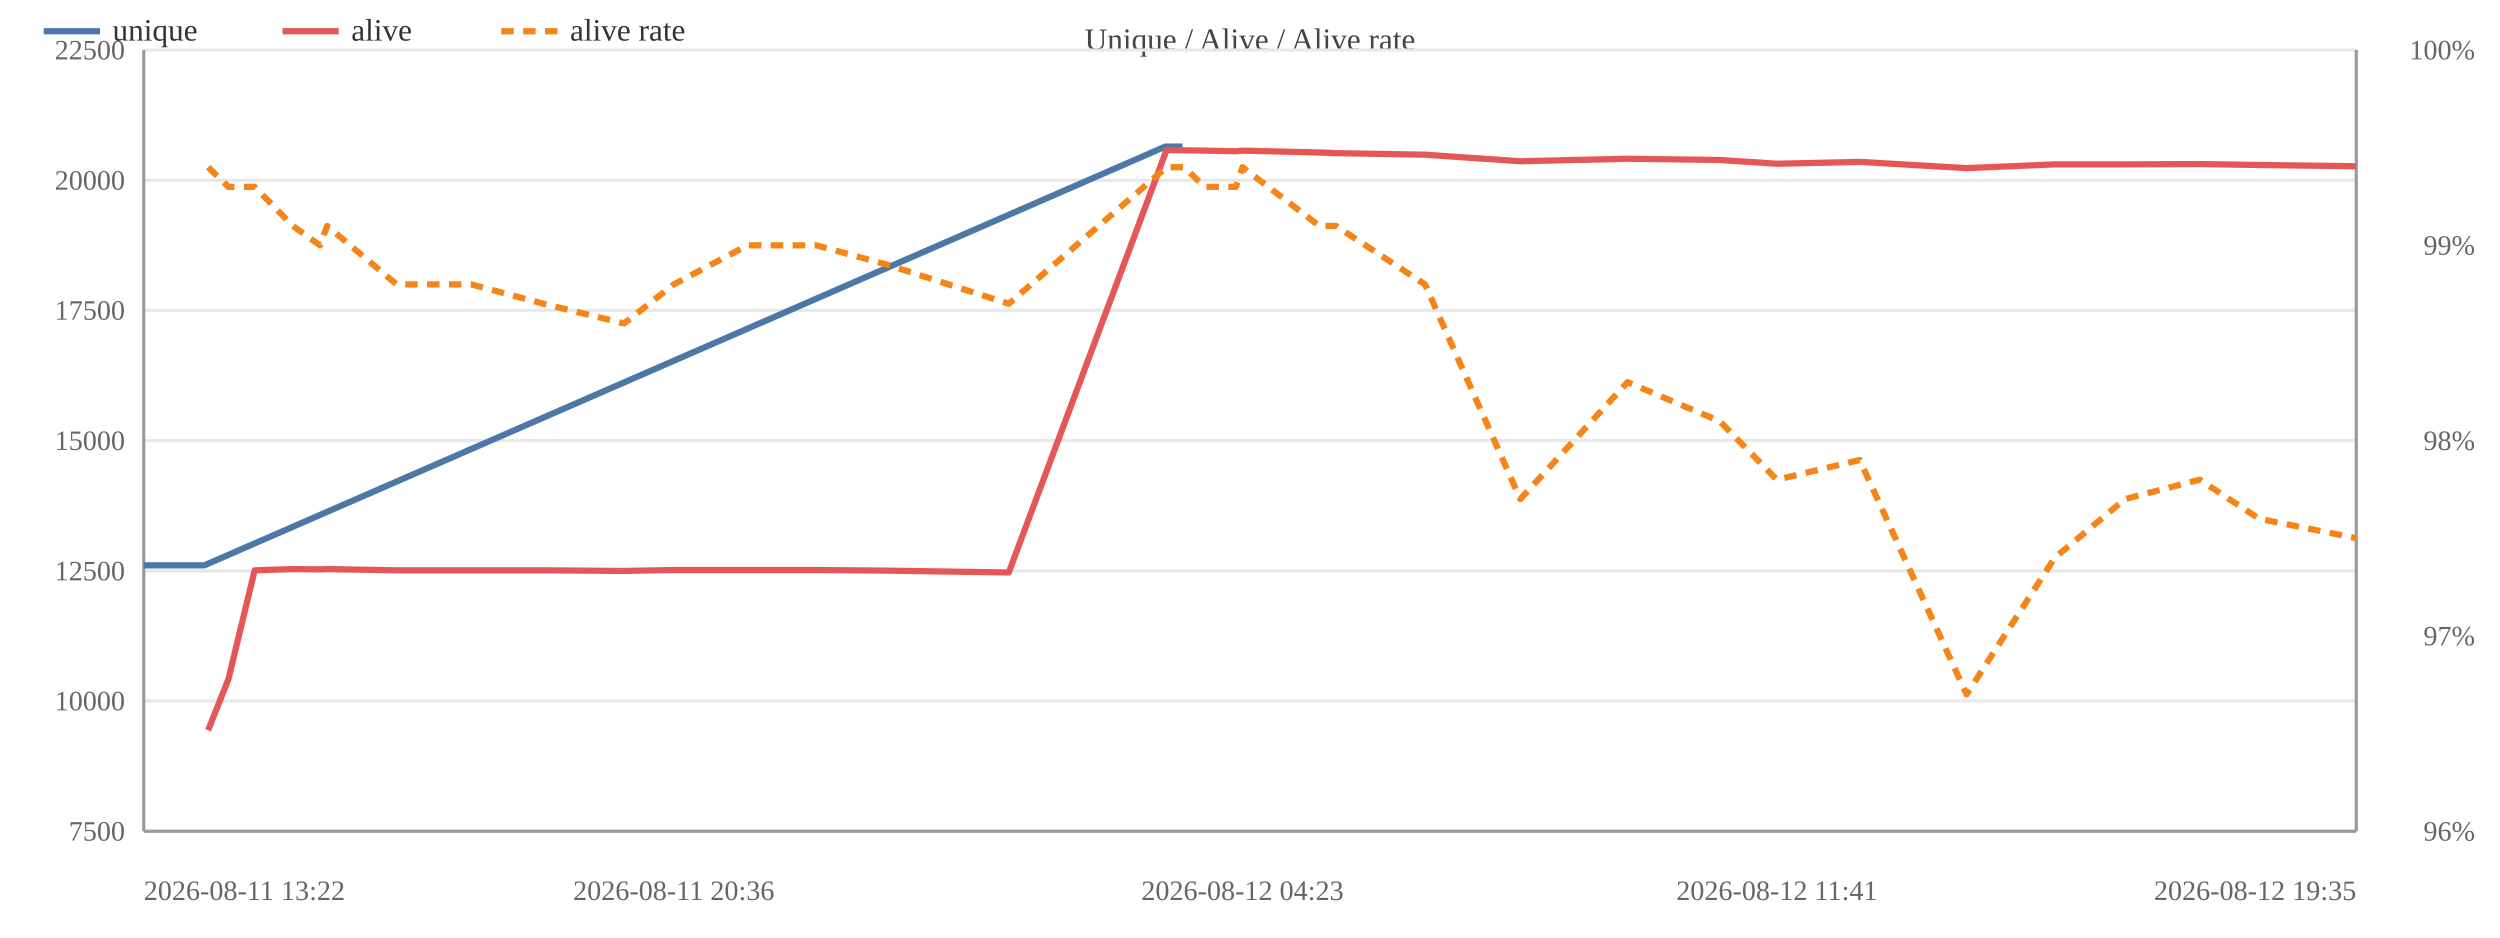
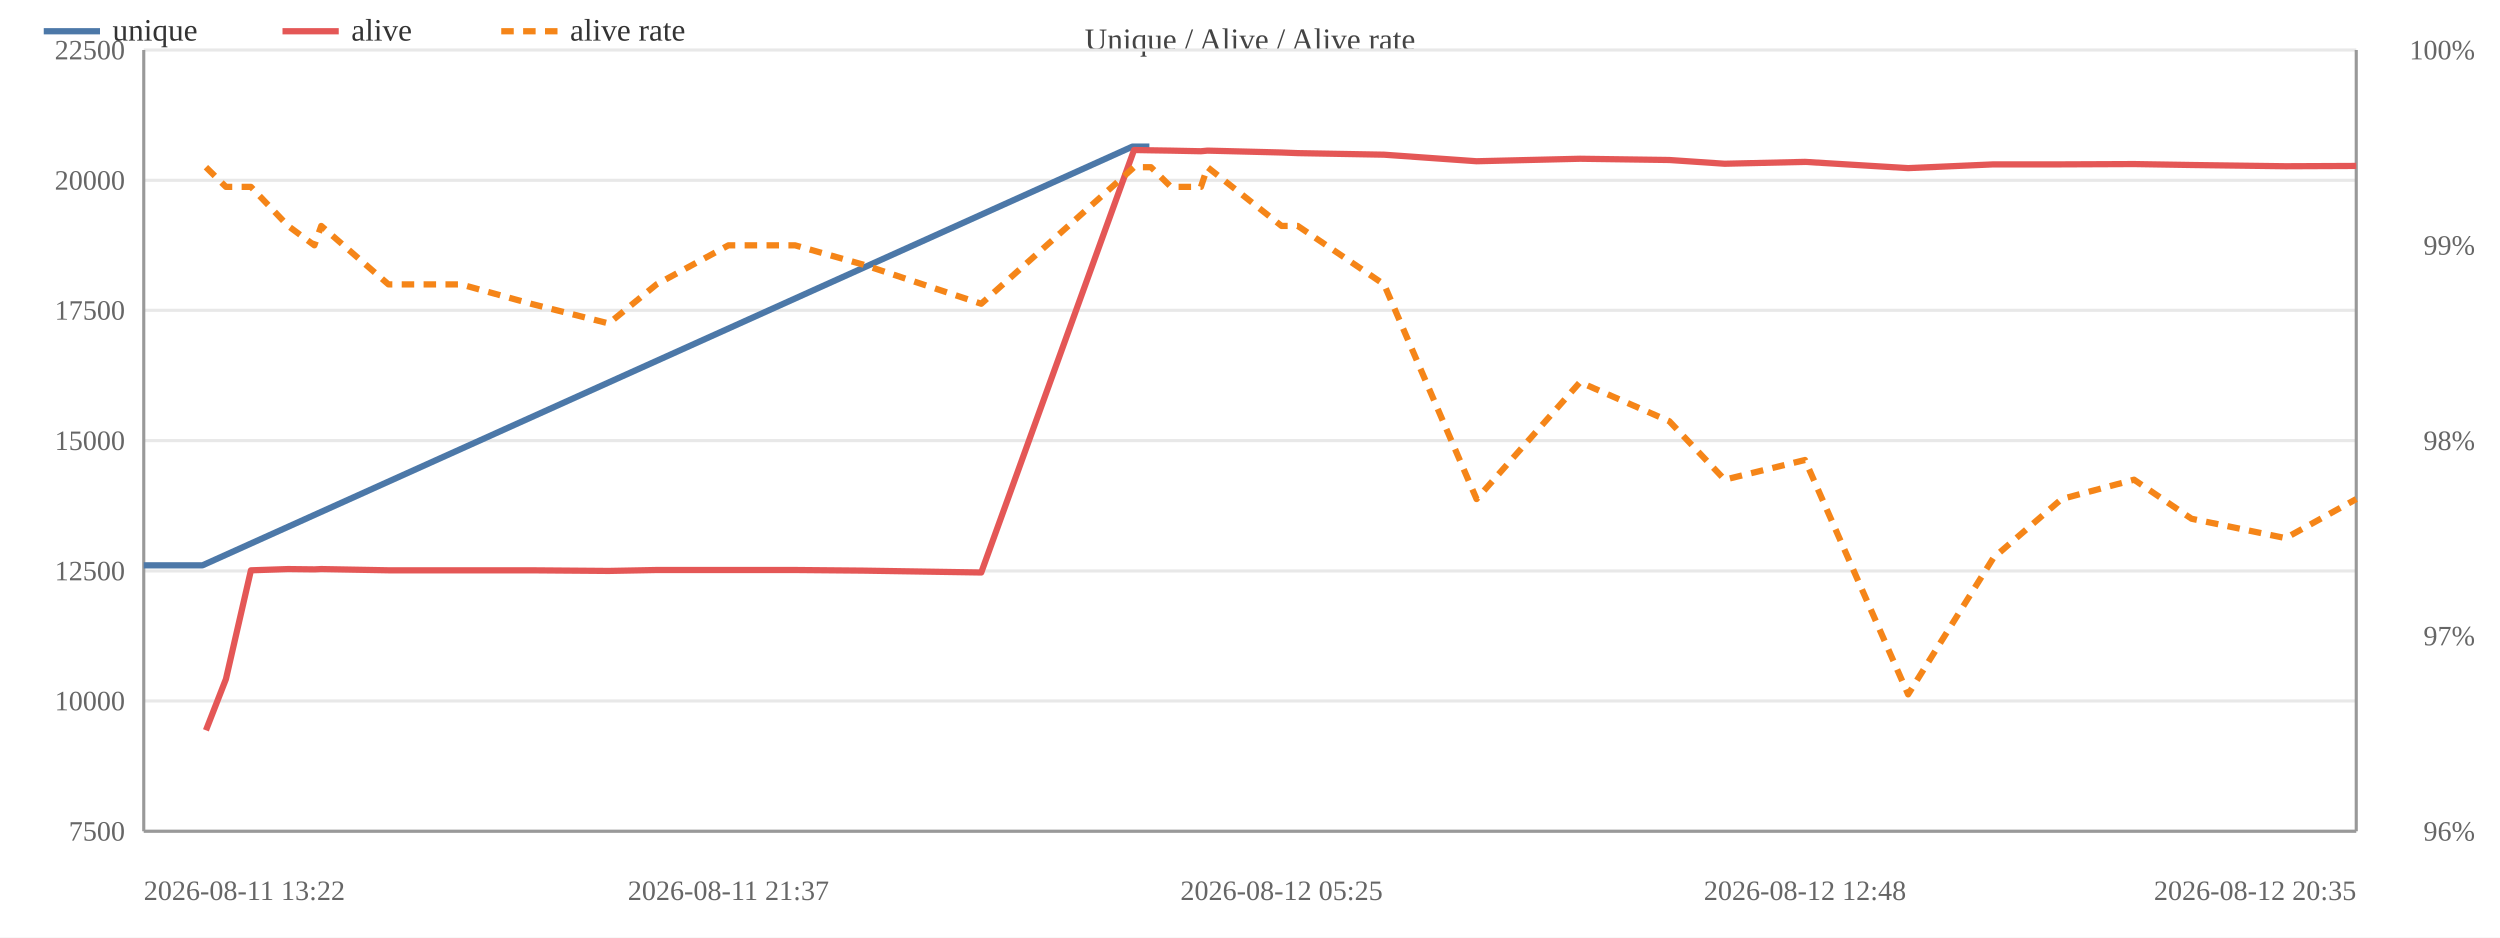
<svg xmlns="http://www.w3.org/2000/svg" width="800" height="300" viewBox="0 0 800 300">
  <rect width="800" height="300" fill="#ffffff" />
  <text x="400.0" y="16" font-size="10" text-anchor="middle" fill="#444">Unique / Alive / Alive rate</text>
  <line x1="46" y1="266.0" x2="754" y2="266.0" stroke="#e8e8e8" />
  <text x="40" y="269.0" font-size="9" text-anchor="end" fill="#666">7500</text>
  <line x1="46" y1="224.3" x2="754" y2="224.3" stroke="#e8e8e8" />
  <text x="40" y="227.3" font-size="9" text-anchor="end" fill="#666">10000</text>
  <line x1="46" y1="182.7" x2="754" y2="182.7" stroke="#e8e8e8" />
  <text x="40" y="185.7" font-size="9" text-anchor="end" fill="#666">12500</text>
  <line x1="46" y1="141.0" x2="754" y2="141.0" stroke="#e8e8e8" />
  <text x="40" y="144.0" font-size="9" text-anchor="end" fill="#666">15000</text>
  <line x1="46" y1="99.3" x2="754" y2="99.3" stroke="#e8e8e8" />
  <text x="40" y="102.3" font-size="9" text-anchor="end" fill="#666">17500</text>
  <line x1="46" y1="57.7" x2="754" y2="57.7" stroke="#e8e8e8" />
  <text x="40" y="60.7" font-size="9" text-anchor="end" fill="#666">20000</text>
  <line x1="46" y1="16.0" x2="754" y2="16.0" stroke="#e8e8e8" />
  <text x="40" y="19.0" font-size="9" text-anchor="end" fill="#666">22500</text>
  <text x="792" y="269.0" font-size="9" text-anchor="end" fill="#666">96%</text>
  <text x="792" y="206.5" font-size="9" text-anchor="end" fill="#666">97%</text>
  <text x="792" y="144.0" font-size="9" text-anchor="end" fill="#666">98%</text>
  <text x="792" y="81.5" font-size="9" text-anchor="end" fill="#666">99%</text>
  <text x="792" y="19.0" font-size="9" text-anchor="end" fill="#666">100%</text>
  <line x1="754" y1="16" x2="754" y2="266" stroke="#999" />
  <line x1="46" y1="16" x2="46" y2="266" stroke="#999" />
  <line x1="46" y1="266" x2="754" y2="266" stroke="#999" />
-   <polyline fill="none" stroke="#4c78a8" stroke-width="2" stroke-linejoin="round" points="46.0,180.9 65.4,180.9 372.9,46.9 378.4,46.9" />
+   <polyline fill="none" stroke="#4c78a8" stroke-width="2" stroke-linejoin="round" points="46.0,180.9 64.8,180.9 362.4,46.9 367.8,46.9" />
  <circle cx="46.0" cy="180.9" r="4" fill="transparent" />
-   <circle cx="65.4" cy="180.9" r="4" fill="transparent" />
-   <circle cx="372.9" cy="46.9" r="4" fill="transparent" />
-   <circle cx="378.4" cy="46.9" r="4" fill="transparent" />
-   <polyline fill="none" stroke="#e45756" stroke-width="2" stroke-linejoin="round" points="66.6,233.7 73.1,217.3 81.5,182.5 93.7,182.1 102.4,182.2 104.7,182.1 126.9,182.5 150.8,182.5 173.9,182.5 199.7,182.7 215.6,182.4 239.2,182.4 261.2,182.4 283.9,182.6 322.8,183.2 373.3,48.0 378.9,48.1 385.5,48.2 395.5,48.4 397.6,48.2 422.2,48.8 427.5,49.0 456.0,49.5 486.5,51.6 520.8,50.8 550.3,51.2 568.6,52.4 595.1,51.8 629.3,53.8 657.5,52.6 680.0,52.6 703.9,52.5 722.9,52.8 754.0,53.2" />
-   <circle cx="66.6" cy="233.7" r="4" fill="transparent" />
-   <circle cx="73.1" cy="217.3" r="4" fill="transparent" />
-   <circle cx="81.5" cy="182.5" r="4" fill="transparent" />
-   <circle cx="93.7" cy="182.1" r="4" fill="transparent" />
-   <circle cx="102.4" cy="182.2" r="4" fill="transparent" />
-   <circle cx="104.7" cy="182.1" r="4" fill="transparent" />
-   <circle cx="126.9" cy="182.5" r="4" fill="transparent" />
-   <circle cx="150.8" cy="182.5" r="4" fill="transparent" />
-   <circle cx="173.9" cy="182.5" r="4" fill="transparent" />
-   <circle cx="199.7" cy="182.7" r="4" fill="transparent" />
-   <circle cx="215.6" cy="182.4" r="4" fill="transparent" />
-   <circle cx="239.2" cy="182.4" r="4" fill="transparent" />
-   <circle cx="261.2" cy="182.4" r="4" fill="transparent" />
-   <circle cx="283.9" cy="182.6" r="4" fill="transparent" />
-   <circle cx="322.8" cy="183.2" r="4" fill="transparent" />
-   <circle cx="373.3" cy="48.0" r="4" fill="transparent" />
-   <circle cx="378.9" cy="48.1" r="4" fill="transparent" />
-   <circle cx="385.5" cy="48.2" r="4" fill="transparent" />
-   <circle cx="395.5" cy="48.4" r="4" fill="transparent" />
-   <circle cx="397.6" cy="48.2" r="4" fill="transparent" />
-   <circle cx="422.2" cy="48.8" r="4" fill="transparent" />
-   <circle cx="427.5" cy="49.0" r="4" fill="transparent" />
-   <circle cx="456.0" cy="49.5" r="4" fill="transparent" />
-   <circle cx="486.5" cy="51.6" r="4" fill="transparent" />
-   <circle cx="520.8" cy="50.8" r="4" fill="transparent" />
-   <circle cx="550.3" cy="51.2" r="4" fill="transparent" />
-   <circle cx="568.6" cy="52.4" r="4" fill="transparent" />
-   <circle cx="595.1" cy="51.8" r="4" fill="transparent" />
-   <circle cx="629.3" cy="53.8" r="4" fill="transparent" />
-   <circle cx="657.5" cy="52.6" r="4" fill="transparent" />
-   <circle cx="680.0" cy="52.6" r="4" fill="transparent" />
-   <circle cx="703.9" cy="52.5" r="4" fill="transparent" />
-   <circle cx="722.9" cy="52.8" r="4" fill="transparent" />
-   <circle cx="754.0" cy="53.2" r="4" fill="transparent" />
-   <polyline fill="none" stroke="#f58518" stroke-width="2" stroke-dasharray="4,3" stroke-linejoin="round" points="66.6,53.5 73.1,59.8 81.5,59.8 93.7,72.3 102.4,78.5 104.7,72.3 126.9,91.0 150.8,91.0 173.9,97.2 199.7,103.5 215.6,91.0 239.2,78.5 261.2,78.5 283.9,84.7 322.8,97.2 373.3,53.5 378.9,53.5 385.5,59.8 395.5,59.8 397.6,53.5 422.2,72.3 427.5,72.3 456.0,91.0 486.5,159.7 520.8,122.3 550.3,134.8 568.6,153.5 595.1,147.2 629.3,222.2 657.5,178.5 680.0,159.7 703.9,153.5 722.9,166.0 754.0,172.2" />
-   <circle cx="66.6" cy="53.5" r="4" fill="transparent" />
-   <circle cx="73.1" cy="59.8" r="4" fill="transparent" />
-   <circle cx="81.5" cy="59.8" r="4" fill="transparent" />
-   <circle cx="93.7" cy="72.3" r="4" fill="transparent" />
-   <circle cx="102.4" cy="78.5" r="4" fill="transparent" />
-   <circle cx="104.7" cy="72.3" r="4" fill="transparent" />
-   <circle cx="126.9" cy="91.0" r="4" fill="transparent" />
-   <circle cx="150.8" cy="91.0" r="4" fill="transparent" />
-   <circle cx="173.9" cy="97.2" r="4" fill="transparent" />
-   <circle cx="199.7" cy="103.5" r="4" fill="transparent" />
-   <circle cx="215.6" cy="91.0" r="4" fill="transparent" />
-   <circle cx="239.2" cy="78.5" r="4" fill="transparent" />
-   <circle cx="261.2" cy="78.5" r="4" fill="transparent" />
-   <circle cx="283.9" cy="84.7" r="4" fill="transparent" />
-   <circle cx="322.8" cy="97.2" r="4" fill="transparent" />
-   <circle cx="373.3" cy="53.5" r="4" fill="transparent" />
-   <circle cx="378.9" cy="53.5" r="4" fill="transparent" />
-   <circle cx="385.5" cy="59.8" r="4" fill="transparent" />
-   <circle cx="395.5" cy="59.8" r="4" fill="transparent" />
-   <circle cx="397.6" cy="53.5" r="4" fill="transparent" />
-   <circle cx="422.2" cy="72.3" r="4" fill="transparent" />
-   <circle cx="427.5" cy="72.3" r="4" fill="transparent" />
-   <circle cx="456.0" cy="91.0" r="4" fill="transparent" />
-   <circle cx="486.5" cy="159.7" r="4" fill="transparent" />
-   <circle cx="520.8" cy="122.3" r="4" fill="transparent" />
-   <circle cx="550.3" cy="134.8" r="4" fill="transparent" />
-   <circle cx="568.6" cy="153.5" r="4" fill="transparent" />
-   <circle cx="595.1" cy="147.2" r="4" fill="transparent" />
-   <circle cx="629.3" cy="222.2" r="4" fill="transparent" />
-   <circle cx="657.5" cy="178.5" r="4" fill="transparent" />
-   <circle cx="680.0" cy="159.7" r="4" fill="transparent" />
-   <circle cx="703.9" cy="153.5" r="4" fill="transparent" />
-   <circle cx="722.9" cy="166.0" r="4" fill="transparent" />
-   <circle cx="754.0" cy="172.2" r="4" fill="transparent" />
+   <circle cx="64.8" cy="180.9" r="4" fill="transparent" />
+   <circle cx="362.4" cy="46.9" r="4" fill="transparent" />
+   <circle cx="367.8" cy="46.9" r="4" fill="transparent" />
+   <polyline fill="none" stroke="#e45756" stroke-width="2" stroke-linejoin="round" points="65.9,233.7 72.3,217.3 80.3,182.5 92.2,182.1 100.6,182.2 102.8,182.1 124.3,182.5 147.5,182.5 169.9,182.5 194.8,182.7 210.1,182.4 233.1,182.4 254.4,182.4 276.3,182.6 314.0,183.2 362.9,48.0 368.3,48.1 374.7,48.2 384.3,48.4 386.4,48.2 410.1,48.8 415.3,49.0 442.9,49.5 472.5,51.6 505.6,50.8 534.2,51.2 551.9,52.4 577.6,51.8 610.6,53.8 637.9,52.6 659.7,52.6 682.9,52.5 701.3,52.8 731.4,53.2 754.0,53.1" />
+   <circle cx="65.9" cy="233.7" r="4" fill="transparent" />
+   <circle cx="72.3" cy="217.3" r="4" fill="transparent" />
+   <circle cx="80.3" cy="182.5" r="4" fill="transparent" />
+   <circle cx="92.2" cy="182.1" r="4" fill="transparent" />
+   <circle cx="100.6" cy="182.2" r="4" fill="transparent" />
+   <circle cx="102.8" cy="182.1" r="4" fill="transparent" />
+   <circle cx="124.3" cy="182.5" r="4" fill="transparent" />
+   <circle cx="147.5" cy="182.5" r="4" fill="transparent" />
+   <circle cx="169.9" cy="182.5" r="4" fill="transparent" />
+   <circle cx="194.8" cy="182.7" r="4" fill="transparent" />
+   <circle cx="210.1" cy="182.4" r="4" fill="transparent" />
+   <circle cx="233.1" cy="182.4" r="4" fill="transparent" />
+   <circle cx="254.4" cy="182.4" r="4" fill="transparent" />
+   <circle cx="276.3" cy="182.6" r="4" fill="transparent" />
+   <circle cx="314.0" cy="183.2" r="4" fill="transparent" />
+   <circle cx="362.9" cy="48.0" r="4" fill="transparent" />
+   <circle cx="368.3" cy="48.1" r="4" fill="transparent" />
+   <circle cx="374.7" cy="48.2" r="4" fill="transparent" />
+   <circle cx="384.3" cy="48.4" r="4" fill="transparent" />
+   <circle cx="386.4" cy="48.2" r="4" fill="transparent" />
+   <circle cx="410.1" cy="48.8" r="4" fill="transparent" />
+   <circle cx="415.3" cy="49.0" r="4" fill="transparent" />
+   <circle cx="442.9" cy="49.5" r="4" fill="transparent" />
+   <circle cx="472.5" cy="51.6" r="4" fill="transparent" />
+   <circle cx="505.6" cy="50.8" r="4" fill="transparent" />
+   <circle cx="534.2" cy="51.2" r="4" fill="transparent" />
+   <circle cx="551.9" cy="52.4" r="4" fill="transparent" />
+   <circle cx="577.6" cy="51.8" r="4" fill="transparent" />
+   <circle cx="610.6" cy="53.8" r="4" fill="transparent" />
+   <circle cx="637.9" cy="52.6" r="4" fill="transparent" />
+   <circle cx="659.7" cy="52.6" r="4" fill="transparent" />
+   <circle cx="682.9" cy="52.5" r="4" fill="transparent" />
+   <circle cx="701.3" cy="52.8" r="4" fill="transparent" />
+   <circle cx="731.4" cy="53.2" r="4" fill="transparent" />
+   <circle cx="754.0" cy="53.1" r="4" fill="transparent" />
+   <polyline fill="none" stroke="#f58518" stroke-width="2" stroke-dasharray="4,3" stroke-linejoin="round" points="65.9,53.5 72.3,59.8 80.3,59.8 92.2,72.3 100.6,78.5 102.8,72.3 124.3,91.0 147.5,91.0 169.9,97.2 194.8,103.5 210.1,91.0 233.1,78.5 254.4,78.5 276.3,84.7 314.0,97.2 362.9,53.5 368.3,53.5 374.7,59.8 384.3,59.8 386.4,53.5 410.1,72.3 415.3,72.3 442.9,91.0 472.5,159.7 505.6,122.3 534.2,134.8 551.9,153.5 577.6,147.2 610.6,222.2 637.9,178.5 659.7,159.7 682.9,153.5 701.3,166.0 731.4,172.2 754.0,159.7" />
+   <circle cx="65.9" cy="53.5" r="4" fill="transparent" />
+   <circle cx="72.3" cy="59.8" r="4" fill="transparent" />
+   <circle cx="80.3" cy="59.8" r="4" fill="transparent" />
+   <circle cx="92.2" cy="72.3" r="4" fill="transparent" />
+   <circle cx="100.6" cy="78.5" r="4" fill="transparent" />
+   <circle cx="102.8" cy="72.3" r="4" fill="transparent" />
+   <circle cx="124.3" cy="91.0" r="4" fill="transparent" />
+   <circle cx="147.5" cy="91.0" r="4" fill="transparent" />
+   <circle cx="169.9" cy="97.2" r="4" fill="transparent" />
+   <circle cx="194.8" cy="103.5" r="4" fill="transparent" />
+   <circle cx="210.1" cy="91.0" r="4" fill="transparent" />
+   <circle cx="233.1" cy="78.5" r="4" fill="transparent" />
+   <circle cx="254.4" cy="78.5" r="4" fill="transparent" />
+   <circle cx="276.3" cy="84.7" r="4" fill="transparent" />
+   <circle cx="314.0" cy="97.2" r="4" fill="transparent" />
+   <circle cx="362.9" cy="53.5" r="4" fill="transparent" />
+   <circle cx="368.3" cy="53.5" r="4" fill="transparent" />
+   <circle cx="374.7" cy="59.8" r="4" fill="transparent" />
+   <circle cx="384.3" cy="59.8" r="4" fill="transparent" />
+   <circle cx="386.4" cy="53.5" r="4" fill="transparent" />
+   <circle cx="410.1" cy="72.3" r="4" fill="transparent" />
+   <circle cx="415.3" cy="72.3" r="4" fill="transparent" />
+   <circle cx="442.9" cy="91.0" r="4" fill="transparent" />
+   <circle cx="472.5" cy="159.7" r="4" fill="transparent" />
+   <circle cx="505.6" cy="122.3" r="4" fill="transparent" />
+   <circle cx="534.2" cy="134.8" r="4" fill="transparent" />
+   <circle cx="551.9" cy="153.5" r="4" fill="transparent" />
+   <circle cx="577.6" cy="147.2" r="4" fill="transparent" />
+   <circle cx="610.6" cy="222.2" r="4" fill="transparent" />
+   <circle cx="637.9" cy="178.5" r="4" fill="transparent" />
+   <circle cx="659.7" cy="159.7" r="4" fill="transparent" />
+   <circle cx="682.9" cy="153.5" r="4" fill="transparent" />
+   <circle cx="701.3" cy="166.0" r="4" fill="transparent" />
+   <circle cx="731.4" cy="172.2" r="4" fill="transparent" />
+   <circle cx="754.0" cy="159.7" r="4" fill="transparent" />
  <text x="46.0" y="288" font-size="9" text-anchor="start" fill="#666">2026-08-11 13:22</text>
-   <text x="215.6" y="288" font-size="9" text-anchor="middle" fill="#666">2026-08-11 20:36</text>
-   <text x="397.6" y="288" font-size="9" text-anchor="middle" fill="#666">2026-08-12 04:23</text>
-   <text x="568.6" y="288" font-size="9" text-anchor="middle" fill="#666">2026-08-12 11:41</text>
-   <text x="754.0" y="288" font-size="9" text-anchor="end" fill="#666">2026-08-12 19:35</text>
+   <text x="233.1" y="288" font-size="9" text-anchor="middle" fill="#666">2026-08-11 21:37</text>
+   <text x="410.1" y="288" font-size="9" text-anchor="middle" fill="#666">2026-08-12 05:25</text>
+   <text x="577.6" y="288" font-size="9" text-anchor="middle" fill="#666">2026-08-12 12:48</text>
+   <text x="754.0" y="288" font-size="9" text-anchor="end" fill="#666">2026-08-12 20:35</text>
  <line x1="14" y1="10" x2="32" y2="10" stroke="#4c78a8" stroke-width="2" />
  <text x="36" y="13" font-size="10" fill="#333">unique</text>
  <line x1="90.4" y1="10" x2="108.4" y2="10" stroke="#e45756" stroke-width="2" />
  <text x="112.4" y="13" font-size="10" fill="#333">alive</text>
  <line x1="160.4" y1="10" x2="178.4" y2="10" stroke="#f58518" stroke-width="2" stroke-dasharray="4,3" />
  <text x="182.4" y="13" font-size="10" fill="#333">alive rate</text>
</svg>
